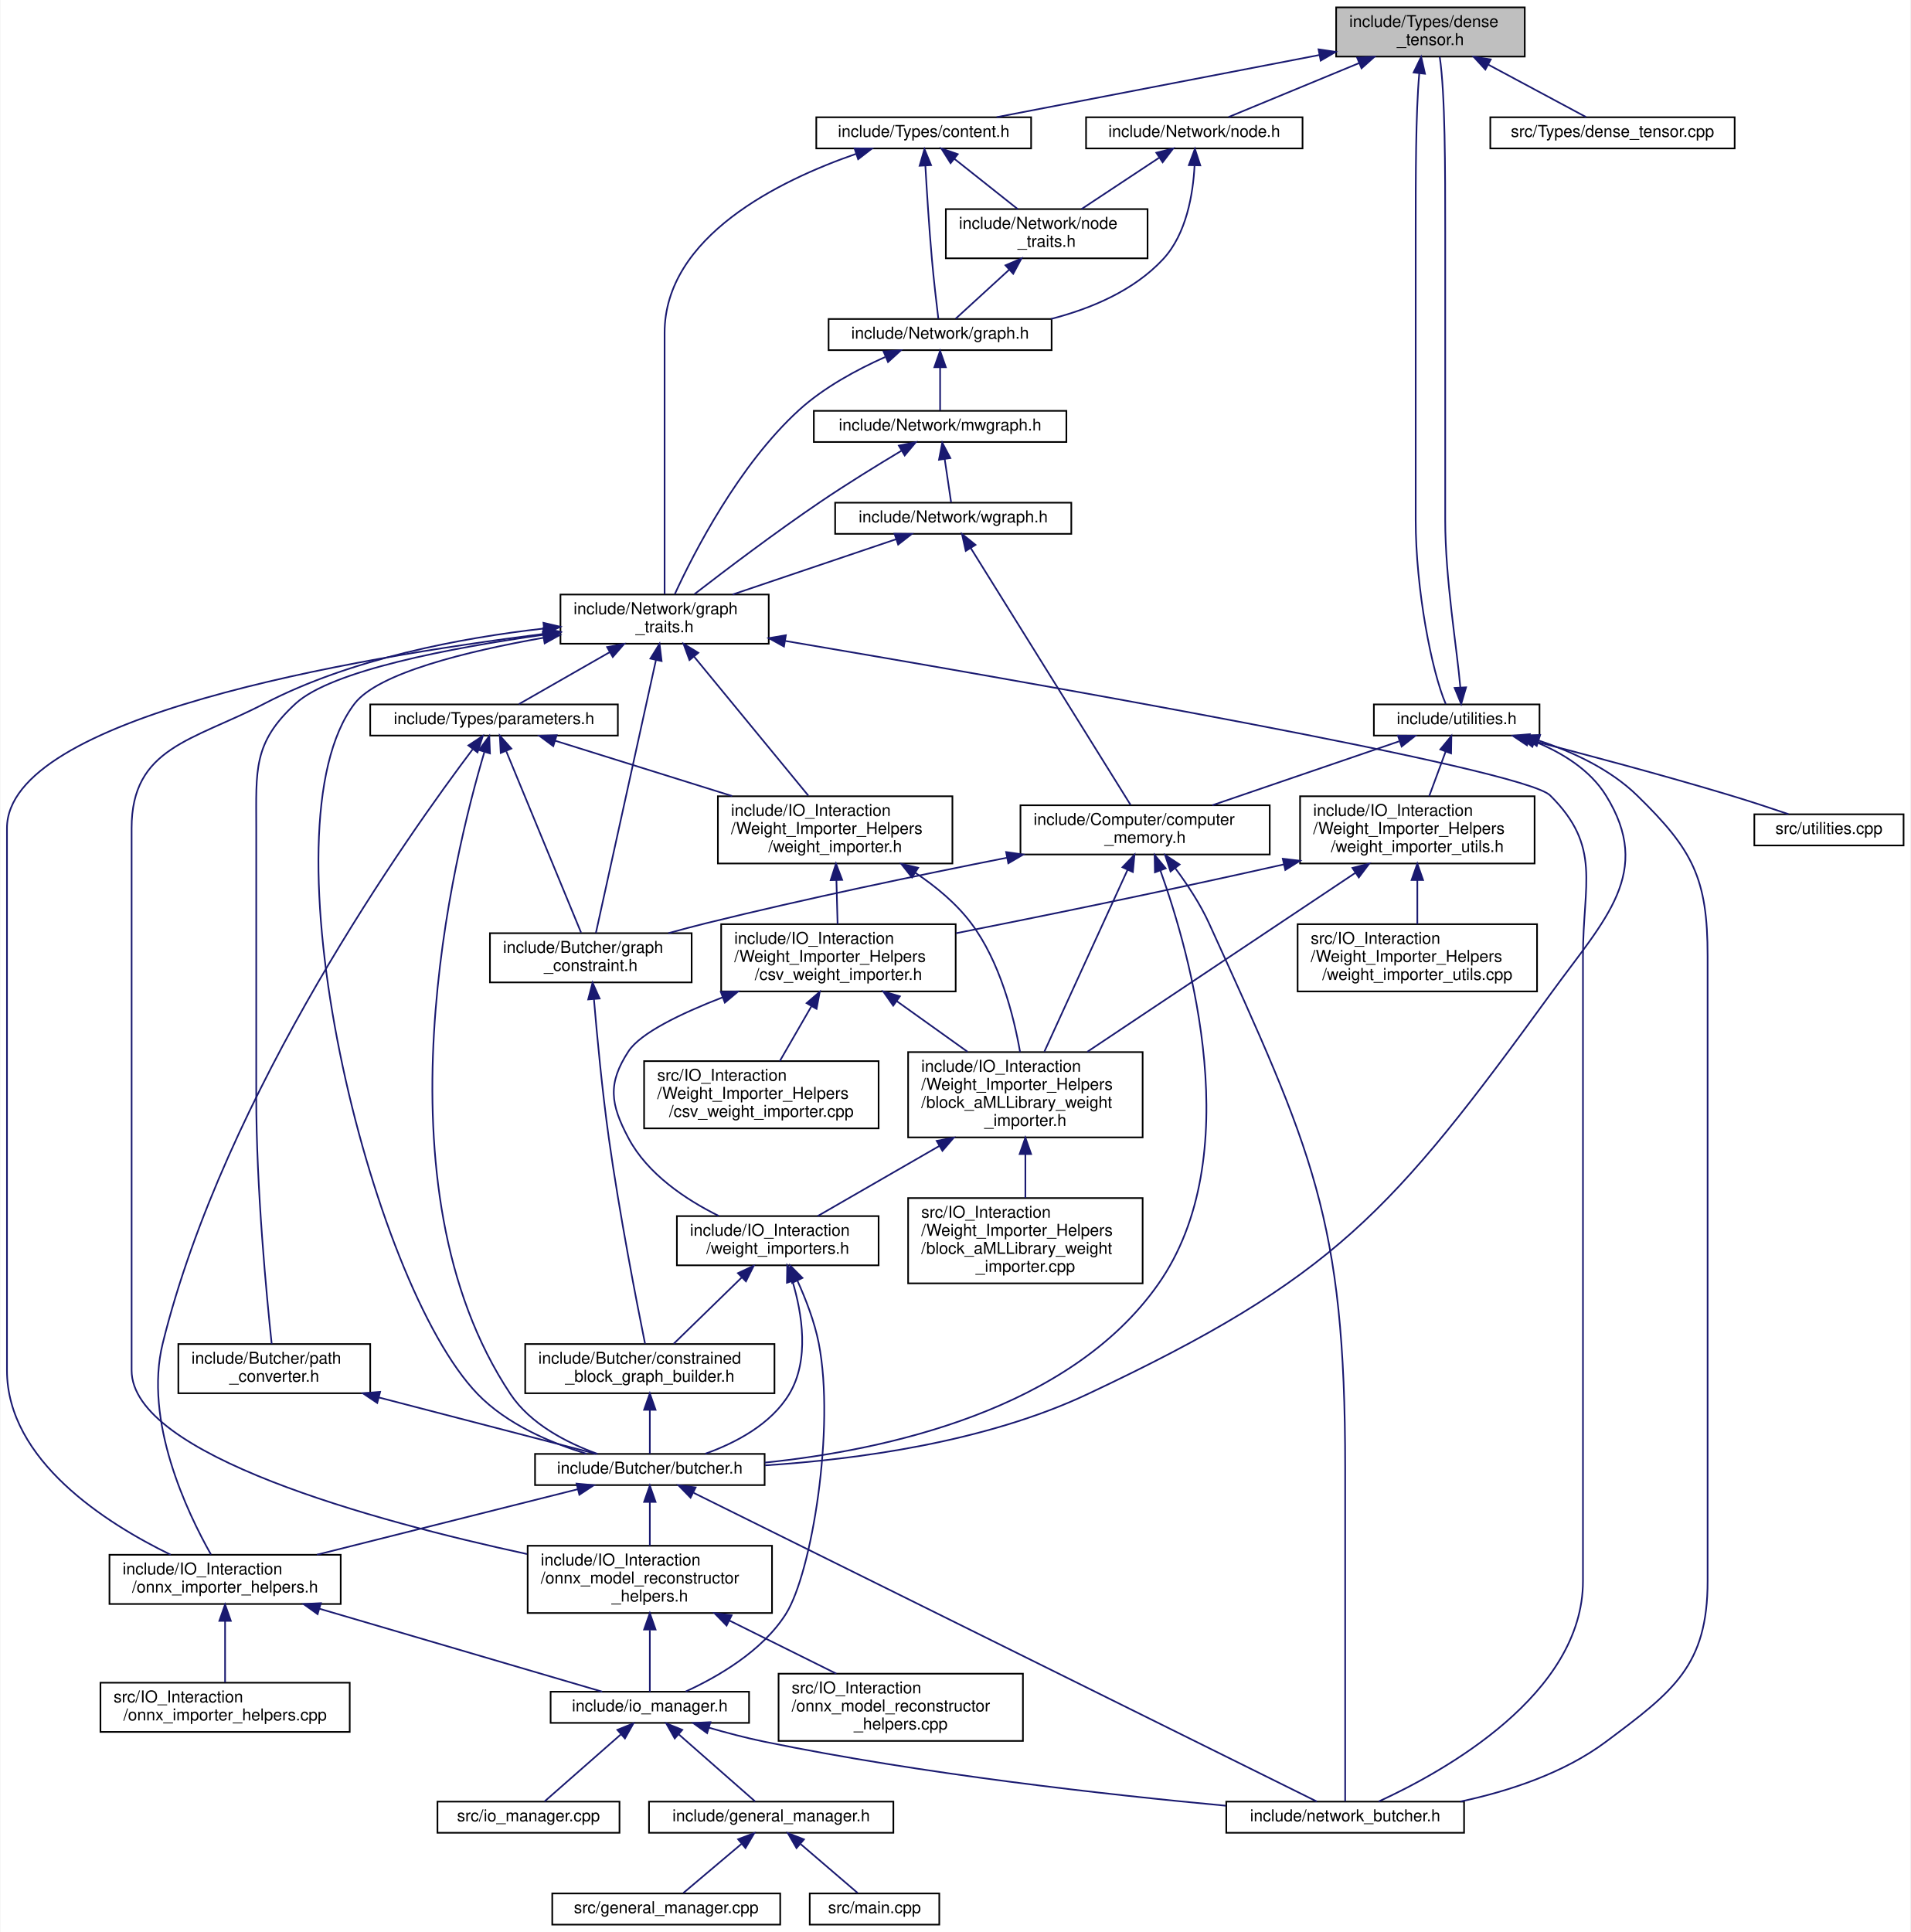
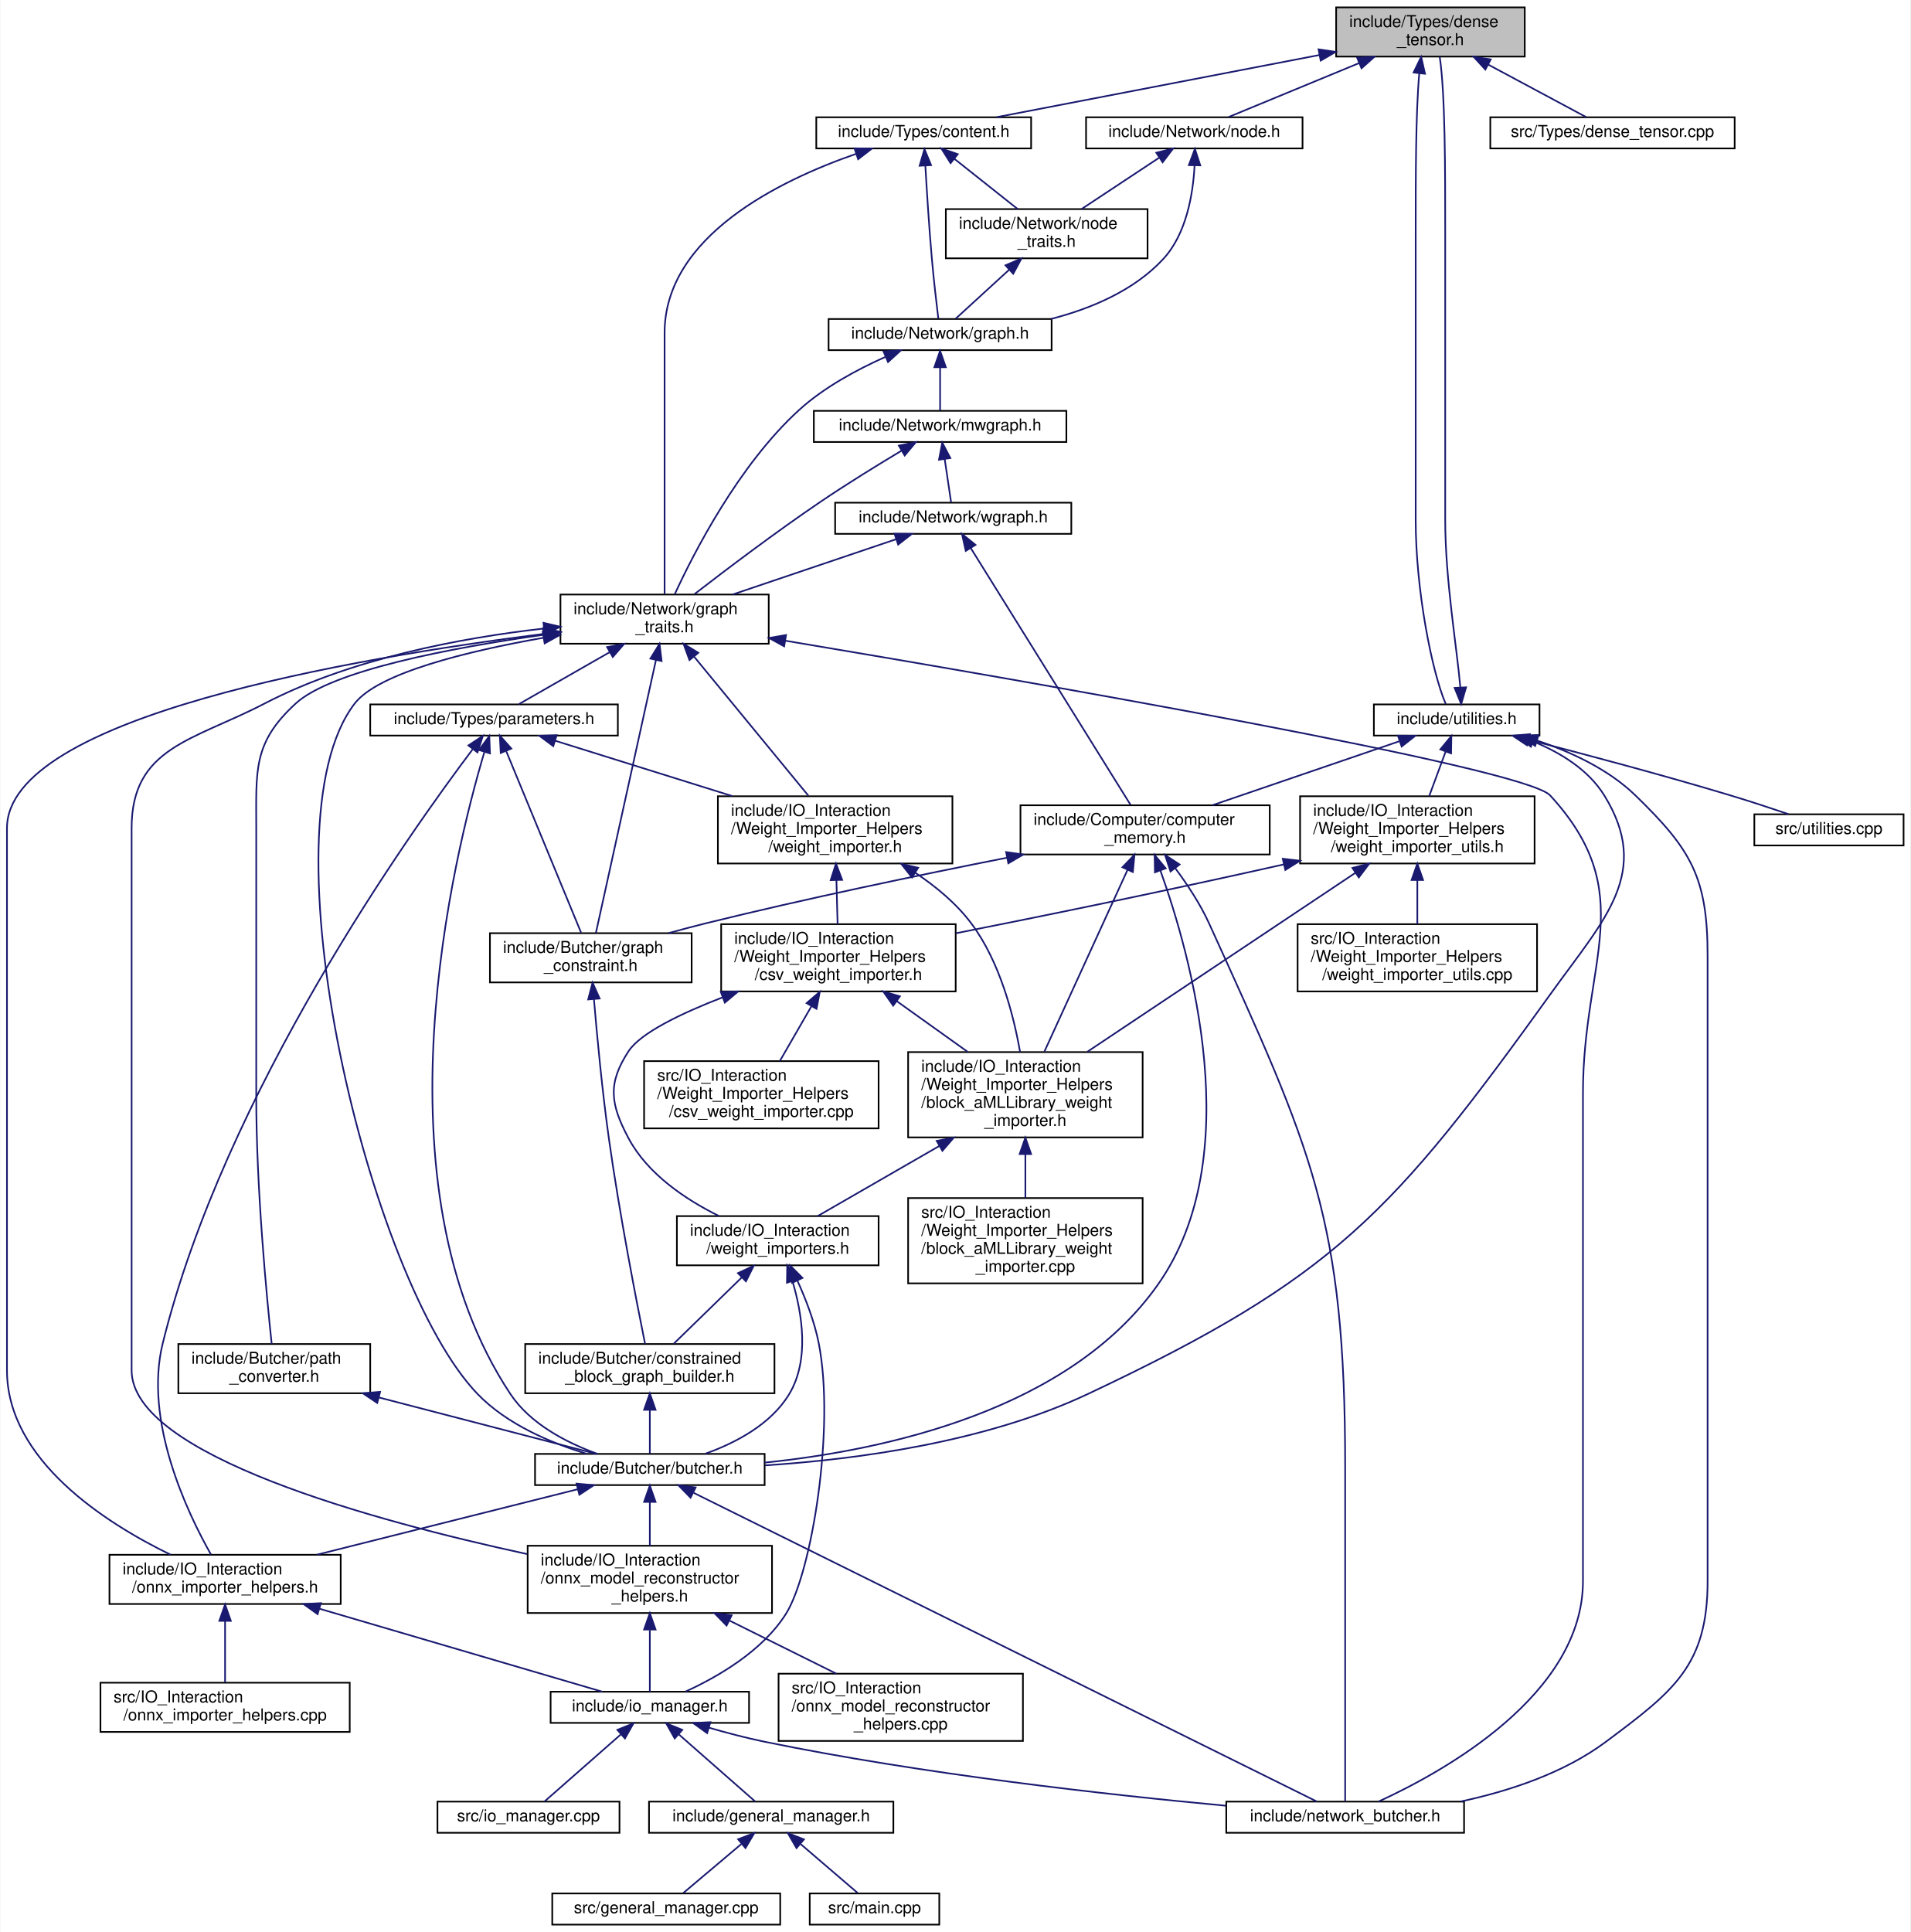
<svg xmlns="http://www.w3.org/2000/svg" xmlns:xlink="http://www.w3.org/1999/xlink" width="1165pt" height="1178pt" viewBox="0.00 0.00 1164.50 1178.00">
  <g id="graph0" class="graph" transform="scale(1 1) rotate(0) translate(4 1174)">
    <polygon fill="white" stroke="transparent" points="-4,4 -4,-1174 1160.5,-1174 1160.5,4 -4,4" />
    <g id="node1" class="node">
      <g id="a_node1">
        <a xlink:title=" ">
          <polygon fill="#bfbfbf" stroke="black" points="810.5,-1139.5 810.5,-1169.5 925.5,-1169.5 925.5,-1139.5 810.5,-1139.5" />
          <text text-anchor="start" x="818.5" y="-1157.5" font-family="Helvetica,sans-Serif" font-size="10.00">include/Types/dense</text>
          <text text-anchor="middle" x="868" y="-1146.5" font-family="Helvetica,sans-Serif" font-size="10.00">_tensor.h</text>
        </a>
      </g>
    </g>
    <g id="node2" class="node">
      <g id="a_node2">
        <a xlink:href="node_8h.html" target="_top" xlink:title=" ">
          <polygon fill="white" stroke="black" points="658,-1083.5 658,-1102.5 790,-1102.5 790,-1083.5 658,-1083.5" />
          <text text-anchor="middle" x="724" y="-1090.5" font-family="Helvetica,sans-Serif" font-size="10.00">include/Network/node.h</text>
        </a>
      </g>
    </g>
    <g id="edge1" class="edge">
      <path fill="none" stroke="midnightblue" d="M824.47,-1135.52C798.12,-1124.63 765.71,-1111.23 744.95,-1102.66" />
      <polygon fill="midnightblue" stroke="midnightblue" points="823.3,-1138.82 833.87,-1139.4 825.97,-1132.35 823.3,-1138.82" />
    </g>
    <g id="node30" class="node">
      <g id="a_node30">
        <a xlink:href="content_8h.html" target="_top" xlink:title=" ">
          <polygon fill="white" stroke="black" points="493.5,-1083.5 493.5,-1102.5 624.5,-1102.5 624.5,-1083.5 493.5,-1083.5" />
          <text text-anchor="middle" x="559" y="-1090.5" font-family="Helvetica,sans-Serif" font-size="10.00">include/Types/content.h</text>
        </a>
      </g>
    </g>
    <g id="edge52" class="edge">
      <path fill="none" stroke="midnightblue" d="M800.13,-1140.43C740.33,-1128.92 654.95,-1112.48 603.47,-1102.56" />
      <polygon fill="midnightblue" stroke="midnightblue" points="799.76,-1143.92 810.24,-1142.38 801.08,-1137.05 799.76,-1143.92" />
    </g>
    <g id="node31" class="node">
      <g id="a_node31">
        <a xlink:href="utilities_8h.html" target="_top" xlink:title=" ">
          <polygon fill="white" stroke="black" points="833.5,-725.5 833.5,-744.5 934.5,-744.5 934.5,-725.5 833.5,-725.5" />
          <text text-anchor="middle" x="884" y="-732.5" font-family="Helvetica,sans-Serif" font-size="10.00">include/utilities.h</text>
        </a>
      </g>
    </g>
    <g id="edge56" class="edge">
      <path fill="none" stroke="midnightblue" d="M861.18,-1129.19C859,-1104.76 859,-1066.02 859,-1032.5 859,-1032.5 859,-1032.5 859,-857 859,-814.62 868.77,-764.61 877.33,-744.75" />
      <polygon fill="midnightblue" stroke="midnightblue" points="857.73,-1129.81 862.34,-1139.34 864.68,-1129.01 857.73,-1129.81" />
    </g>
    <g id="node35" class="node">
      <g id="a_node35">
        <a xlink:href="dense__tensor_8cpp.html" target="_top" xlink:title=" ">
          <polygon fill="white" stroke="black" points="904.5,-1083.5 904.5,-1102.5 1053.5,-1102.5 1053.5,-1083.5 904.5,-1083.5" />
          <text text-anchor="middle" x="979" y="-1090.5" font-family="Helvetica,sans-Serif" font-size="10.00">src/Types/dense_tensor.cpp</text>
        </a>
      </g>
    </g>
    <g id="edge66" class="edge">
      <path fill="none" stroke="midnightblue" d="M903.16,-1134.65C923.17,-1123.93 947.27,-1111.01 962.85,-1102.66" />
      <polygon fill="midnightblue" stroke="midnightblue" points="901.47,-1131.59 894.31,-1139.4 904.77,-1137.76 901.47,-1131.59" />
    </g>
    <g id="node3" class="node">
      <g id="a_node3">
        <a xlink:href="graph_8h.html" target="_top" xlink:title=" ">
          <polygon fill="white" stroke="black" points="501,-960.5 501,-979.5 637,-979.5 637,-960.5 501,-960.5" />
          <text text-anchor="middle" x="569" y="-967.5" font-family="Helvetica,sans-Serif" font-size="10.00">include/Network/graph.h</text>
        </a>
      </g>
    </g>
    <g id="edge2" class="edge">
      <path fill="none" stroke="midnightblue" d="M724.15,-1072.85C723.25,-1055.86 719.28,-1031.39 705,-1016 687.24,-996.86 661.17,-985.85 636.59,-979.52" />
      <polygon fill="midnightblue" stroke="midnightblue" points="720.66,-1073.3 724.37,-1083.23 727.65,-1073.15 720.66,-1073.3" />
    </g>
    <g id="node29" class="node">
      <g id="a_node29">
        <a xlink:href="node__traits_8h.html" target="_top" xlink:title=" ">
          <polygon fill="white" stroke="black" points="572.5,-1016.5 572.5,-1046.5 695.5,-1046.5 695.5,-1016.5 572.5,-1016.5" />
          <text text-anchor="start" x="580.5" y="-1034.5" font-family="Helvetica,sans-Serif" font-size="10.00">include/Network/node</text>
          <text text-anchor="middle" x="634" y="-1023.5" font-family="Helvetica,sans-Serif" font-size="10.00">_traits.h</text>
        </a>
      </g>
    </g>
    <g id="edge50" class="edge">
      <path fill="none" stroke="midnightblue" d="M702.43,-1077.74C688.12,-1068.28 669.44,-1055.93 655.21,-1046.52" />
      <polygon fill="midnightblue" stroke="midnightblue" points="700.83,-1080.88 711.11,-1083.48 704.69,-1075.04 700.83,-1080.88" />
    </g>
    <g id="node4" class="node">
      <g id="a_node4">
+         <a xlink:href="mwgraph_8h.html" target="_top" xlink:title=" ">
+           <polygon fill="white" stroke="black" points="492,-904.5 492,-923.5 646,-923.5 646,-904.5 492,-904.5" />
+           <text text-anchor="middle" x="569" y="-911.5" font-family="Helvetica,sans-Serif" font-size="10.00">include/Network/mwgraph.h</text>
+         </a>
+       </g>
+     </g>
+     <g id="edge3" class="edge">
+       <path fill="none" stroke="midnightblue" d="M569,-949.8C569,-940.91 569,-930.78 569,-923.75" />
+       <polygon fill="midnightblue" stroke="midnightblue" points="565.5,-950.08 569,-960.08 572.5,-950.08 565.5,-950.08" />
+     </g>
+     <g id="node5" class="node">
+       <g id="a_node5">
        <a xlink:href="graph__traits_8h.html" target="_top" xlink:title=" ">
          <polygon fill="white" stroke="black" points="337.5,-781.5 337.5,-811.5 464.5,-811.5 464.5,-781.5 337.5,-781.5" />
          <text text-anchor="start" x="345.5" y="-799.5" font-family="Helvetica,sans-Serif" font-size="10.00">include/Network/graph</text>
          <text text-anchor="middle" x="401" y="-788.5" font-family="Helvetica,sans-Serif" font-size="10.00">_traits.h</text>
        </a>
      </g>
    </g>
-     <g id="edge3" class="edge">
+     <g id="edge49" class="edge">
      <path fill="none" stroke="midnightblue" d="M535.49,-956.31C518.46,-948.72 498.2,-937.85 483,-924 446.24,-890.51 418.88,-837.05 407.21,-811.71" />
      <polygon fill="midnightblue" stroke="midnightblue" points="534.51,-959.7 545.08,-960.39 537.25,-953.25 534.51,-959.7" />
    </g>
-     <g id="node26" class="node">
-       <g id="a_node26">
-         <a xlink:href="mwgraph_8h.html" target="_top" xlink:title=" ">
-           <polygon fill="white" stroke="black" points="492,-904.5 492,-923.5 646,-923.5 646,-904.5 492,-904.5" />
-           <text text-anchor="middle" x="569" y="-911.5" font-family="Helvetica,sans-Serif" font-size="10.00">include/Network/mwgraph.h</text>
-         </a>
-       </g>
-     </g>
-     <g id="edge41" class="edge">
-       <path fill="none" stroke="midnightblue" d="M569,-949.8C569,-940.91 569,-930.78 569,-923.75" />
-       <polygon fill="midnightblue" stroke="midnightblue" points="565.5,-950.08 569,-960.08 572.5,-950.08 565.5,-950.08" />
-     </g>
-     <g id="node5" class="node">
-       <g id="a_node5">
+     <g id="edge4" class="edge">
+       <path fill="none" stroke="midnightblue" d="M545.41,-899.16C530.96,-890.51 512.18,-878.96 496,-868 468.62,-849.45 438.11,-826.35 419.23,-811.76" />
+       <polygon fill="midnightblue" stroke="midnightblue" points="543.84,-902.3 554.22,-904.4 547.41,-896.28 543.84,-902.3" />
+     </g>
+     <g id="node27" class="node">
+       <g id="a_node27">
+         <a xlink:href="wgraph_8h.html" target="_top" xlink:title=" ">
+           <polygon fill="white" stroke="black" points="505,-848.5 505,-867.5 649,-867.5 649,-848.5 505,-848.5" />
+           <text text-anchor="middle" x="577" y="-855.5" font-family="Helvetica,sans-Serif" font-size="10.00">include/Network/wgraph.h</text>
+         </a>
+       </g>
+     </g>
+     <g id="edge42" class="edge">
+       <path fill="none" stroke="midnightblue" d="M571.8,-894.1C573.13,-885.14 574.65,-874.86 575.7,-867.75" />
+       <polygon fill="midnightblue" stroke="midnightblue" points="568.32,-893.68 570.32,-904.08 575.25,-894.7 568.32,-893.68" />
+     </g>
+     <g id="node6" class="node">
+       <g id="a_node6">
        <a xlink:href="butcher_8h.html" target="_top" xlink:title=" ">
          <polygon fill="white" stroke="black" points="322,-268.5 322,-287.5 462,-287.5 462,-268.5 322,-268.5" />
          <text text-anchor="middle" x="392" y="-275.5" font-family="Helvetica,sans-Serif" font-size="10.00">include/Butcher/butcher.h</text>
        </a>
      </g>
    </g>
-     <g id="edge4" class="edge">
+     <g id="edge5" class="edge">
      <path fill="none" stroke="midnightblue" d="M327,-785.11C280.35,-776.88 226.31,-763.63 212,-745 154.12,-669.63 220.98,-392.35 287,-324 304.84,-305.53 331.5,-294.23 353.49,-287.57" />
      <polygon fill="midnightblue" stroke="midnightblue" points="326.69,-788.61 337.13,-786.84 327.87,-781.71 326.69,-788.61" />
    </g>
-     <g id="node6" class="node">
-       <g id="a_node6">
+     <g id="node7" class="node">
+       <g id="a_node7">
        <a xlink:href="onnx__importer__helpers_8h.html" target="_top" xlink:title=" ">
          <polygon fill="white" stroke="black" points="62.5,-196 62.5,-226 203.5,-226 203.5,-196 62.5,-196" />
          <text text-anchor="start" x="70.5" y="-214" font-family="Helvetica,sans-Serif" font-size="10.00">include/IO_Interaction</text>
          <text text-anchor="middle" x="133" y="-203" font-family="Helvetica,sans-Serif" font-size="10.00">/onnx_importer_helpers.h</text>
        </a>
      </g>
    </g>
-     <g id="edge22" class="edge">
+     <g id="edge23" class="edge">
      <path fill="none" stroke="midnightblue" d="M327.24,-787.5C211.43,-772.86 0,-736.85 0,-669 0,-669 0,-669 0,-338.5 0,-283.53 60.39,-245.2 99.78,-226.05" />
      <polygon fill="midnightblue" stroke="midnightblue" points="327.11,-791.01 337.46,-788.77 327.97,-784.06 327.11,-791.01" />
    </g>
-     <g id="node11" class="node">
-       <g id="a_node11">
+     <g id="node12" class="node">
+       <g id="a_node12">
        <a xlink:href="network__butcher_8h.html" target="_top" xlink:title=" ">
          <polygon fill="white" stroke="black" points="743.5,-56.5 743.5,-75.5 888.5,-75.5 888.5,-56.5 743.5,-56.5" />
          <text text-anchor="middle" x="816" y="-63.5" font-family="Helvetica,sans-Serif" font-size="10.00">include/network_butcher.h</text>
        </a>
      </g>
    </g>
-     <g id="edge35" class="edge">
-       <path fill="none" stroke="midnightblue" d="M474.59,-783.2C618.45,-758.85 924.44,-705.45 941,-689 972.54,-657.67 961,-635.45 961,-591 961,-591 961,-591 961,-210 961,-140.88 876.44,-93.93 836.47,-75.6" />
-       <polygon fill="midnightblue" stroke="midnightblue" points="473.8,-779.78 464.52,-784.9 474.96,-786.69 473.8,-779.78" />
-     </g>
-     <g id="node14" class="node">
-       <g id="a_node14">
+     <g id="edge36" class="edge">
+       <path fill="none" stroke="midnightblue" d="M474.72,-783.32C618.81,-759.2 925.21,-706.19 941,-689 995.9,-629.23 961,-588.65 961,-507.5 961,-507.5 961,-507.5 961,-210 961,-140.88 876.44,-93.93 836.47,-75.6" />
+       <polygon fill="midnightblue" stroke="midnightblue" points="473.92,-779.91 464.63,-785.01 475.07,-786.81 473.92,-779.91" />
+     </g>
+     <g id="node15" class="node">
+       <g id="a_node15">
        <a xlink:href="onnx__model__reconstructor__helpers_8h.html" target="_top" xlink:title=" ">
          <polygon fill="white" stroke="black" points="317.5,-190.5 317.5,-231.5 466.5,-231.5 466.5,-190.5 317.5,-190.5" />
          <text text-anchor="start" x="325.5" y="-219.5" font-family="Helvetica,sans-Serif" font-size="10.00">include/IO_Interaction</text>
          <text text-anchor="start" x="325.5" y="-208.5" font-family="Helvetica,sans-Serif" font-size="10.00">/onnx_model_reconstructor</text>
          <text text-anchor="middle" x="392" y="-197.5" font-family="Helvetica,sans-Serif" font-size="10.00">_helpers.h</text>
        </a>
      </g>
    </g>
-     <g id="edge23" class="edge">
+     <g id="edge24" class="edge">
      <path fill="none" stroke="midnightblue" d="M327.29,-790.76C276.97,-785.07 210.07,-772.55 157,-745 113.19,-722.26 76,-718.37 76,-669 76,-669 76,-669 76,-338.5 76,-286.79 223.67,-246.67 317.11,-226.45" />
      <polygon fill="midnightblue" stroke="midnightblue" points="327.13,-794.26 337.44,-791.84 327.87,-787.3 327.13,-794.26" />
    </g>
-     <g id="node16" class="node">
-       <g id="a_node16">
+     <g id="node17" class="node">
+       <g id="a_node17">
        <a xlink:href="graph__constraint_8h.html" target="_top" xlink:title=" ">
          <polygon fill="white" stroke="black" points="294.5,-575 294.5,-605 417.5,-605 417.5,-575 294.5,-575" />
          <text text-anchor="start" x="302.5" y="-593" font-family="Helvetica,sans-Serif" font-size="10.00">include/Butcher/graph</text>
          <text text-anchor="middle" x="356" y="-582" font-family="Helvetica,sans-Serif" font-size="10.00">_constraint.h</text>
        </a>
      </g>
    </g>
-     <g id="edge17" class="edge">
+     <g id="edge18" class="edge">
      <path fill="none" stroke="midnightblue" d="M395.74,-771.58C386.28,-728.62 366.72,-639.7 359.11,-605.15" />
      <polygon fill="midnightblue" stroke="midnightblue" points="392.34,-772.43 397.91,-781.44 399.18,-770.93 392.34,-772.43" />
    </g>
-     <g id="node18" class="node">
-       <g id="a_node18">
+     <g id="node19" class="node">
+       <g id="a_node19">
        <a xlink:href="path__converter_8h.html" target="_top" xlink:title=" ">
          <polygon fill="white" stroke="black" points="104.5,-324.5 104.5,-354.5 221.5,-354.5 221.5,-324.5 104.5,-324.5" />
          <text text-anchor="start" x="112.5" y="-342.5" font-family="Helvetica,sans-Serif" font-size="10.00">include/Butcher/path</text>
          <text text-anchor="middle" x="163" y="-331.5" font-family="Helvetica,sans-Serif" font-size="10.00">_converter.h</text>
        </a>
      </g>
    </g>
-     <g id="edge20" class="edge">
+     <g id="edge21" class="edge">
      <path fill="none" stroke="midnightblue" d="M327.24,-786.95C270.4,-778.94 197.94,-765.15 176,-745 149.91,-721.04 152,-704.42 152,-669 152,-669 152,-669 152,-505.5 152,-449.52 158.38,-383.08 161.42,-354.6" />
      <polygon fill="midnightblue" stroke="midnightblue" points="326.91,-790.44 337.29,-788.33 327.86,-783.5 326.91,-790.44" />
    </g>
-     <g id="node19" class="node">
-       <g id="a_node19">
+     <g id="node20" class="node">
+       <g id="a_node20">
        <a xlink:href="weight__importer_8h.html" target="_top" xlink:title=" ">
          <polygon fill="white" stroke="black" points="433.5,-647.5 433.5,-688.5 576.5,-688.5 576.5,-647.5 433.5,-647.5" />
          <text text-anchor="start" x="441.5" y="-676.5" font-family="Helvetica,sans-Serif" font-size="10.00">include/IO_Interaction</text>
          <text text-anchor="start" x="441.5" y="-665.5" font-family="Helvetica,sans-Serif" font-size="10.00">/Weight_Importer_Helpers</text>
          <text text-anchor="middle" x="505" y="-654.5" font-family="Helvetica,sans-Serif" font-size="10.00">/weight_importer.h</text>
        </a>
      </g>
    </g>
-     <g id="edge24" class="edge">
+     <g id="edge25" class="edge">
      <path fill="none" stroke="midnightblue" d="M418.94,-773.68C438.55,-749.83 469.69,-711.95 488.64,-688.89" />
      <polygon fill="midnightblue" stroke="midnightblue" points="416.17,-771.53 412.53,-781.48 421.58,-775.98 416.17,-771.53" />
    </g>
-     <g id="node25" class="node">
-       <g id="a_node25">
+     <g id="node26" class="node">
+       <g id="a_node26">
        <a xlink:href="parameters_8h.html" target="_top" xlink:title=" ">
          <polygon fill="white" stroke="black" points="221.5,-725.5 221.5,-744.5 372.5,-744.5 372.5,-725.5 221.5,-725.5" />
          <text text-anchor="middle" x="297" y="-732.5" font-family="Helvetica,sans-Serif" font-size="10.00">include/Types/parameters.h</text>
        </a>
      </g>
    </g>
-     <g id="edge36" class="edge">
+     <g id="edge37" class="edge">
      <path fill="none" stroke="midnightblue" d="M367.55,-776.36C348.9,-765.69 326.6,-752.93 312.13,-744.66" />
      <polygon fill="midnightblue" stroke="midnightblue" points="365.94,-779.47 376.35,-781.4 369.41,-773.4 365.94,-779.47" />
    </g>
-     <g id="edge5" class="edge">
+     <g id="edge6" class="edge">
      <path fill="none" stroke="midnightblue" d="M348.08,-265.98C304.24,-254.97 236.7,-238.02 189.02,-226.06" />
      <polygon fill="midnightblue" stroke="midnightblue" points="347.32,-269.4 357.87,-268.44 349.03,-262.61 347.32,-269.4" />
    </g>
-     <g id="edge16" class="edge">
+     <g id="edge17" class="edge">
      <path fill="none" stroke="midnightblue" d="M418.77,-263.74C498.5,-224.25 732.93,-108.15 798.68,-75.58" />
      <polygon fill="midnightblue" stroke="midnightblue" points="416.82,-260.8 409.41,-268.38 419.93,-267.07 416.82,-260.8" />
    </g>
-     <g id="edge13" class="edge">
+     <g id="edge14" class="edge">
      <path fill="none" stroke="midnightblue" d="M392,-258.04C392,-249.71 392,-239.94 392,-231.54" />
      <polygon fill="midnightblue" stroke="midnightblue" points="388.5,-258.23 392,-268.23 395.5,-258.23 388.5,-258.23" />
    </g>
-     <g id="node7" class="node">
-       <g id="a_node7">
+     <g id="node8" class="node">
+       <g id="a_node8">
        <a xlink:href="io__manager_8h.html" target="_top" xlink:title=" ">
          <polygon fill="white" stroke="black" points="331.5,-123.5 331.5,-142.5 452.5,-142.5 452.5,-123.5 331.5,-123.5" />
          <text text-anchor="middle" x="392" y="-130.5" font-family="Helvetica,sans-Serif" font-size="10.00">include/io_manager.h</text>
        </a>
      </g>
    </g>
-     <g id="edge6" class="edge">
+     <g id="edge7" class="edge">
      <path fill="none" stroke="midnightblue" d="M190.49,-193.13C243.93,-177.45 321.36,-154.73 362.96,-142.52" />
      <polygon fill="midnightblue" stroke="midnightblue" points="189.42,-189.8 180.81,-195.97 191.39,-196.51 189.42,-189.8" />
    </g>
-     <g id="node13" class="node">
-       <g id="a_node13">
+     <g id="node14" class="node">
+       <g id="a_node14">
        <a xlink:href="onnx__importer__helpers_8cpp.html" target="_top" xlink:title=" ">
          <polygon fill="white" stroke="black" points="57,-118 57,-148 209,-148 209,-118 57,-118" />
          <text text-anchor="start" x="65" y="-136" font-family="Helvetica,sans-Serif" font-size="10.00">src/IO_Interaction</text>
          <text text-anchor="middle" x="133" y="-125" font-family="Helvetica,sans-Serif" font-size="10.00">/onnx_importer_helpers.cpp</text>
        </a>
      </g>
    </g>
-     <g id="edge12" class="edge">
+     <g id="edge13" class="edge">
      <path fill="none" stroke="midnightblue" d="M133,-185.59C133,-173.26 133,-158.72 133,-148.23" />
      <polygon fill="midnightblue" stroke="midnightblue" points="129.5,-185.7 133,-195.7 136.5,-185.71 129.5,-185.7" />
    </g>
-     <g id="node8" class="node">
-       <g id="a_node8">
+     <g id="node9" class="node">
+       <g id="a_node9">
        <a xlink:href="general__manager_8h.html" target="_top" xlink:title=" ">
          <polygon fill="white" stroke="black" points="391.5,-56.5 391.5,-75.5 540.5,-75.5 540.5,-56.5 391.5,-56.5" />
          <text text-anchor="middle" x="466" y="-63.5" font-family="Helvetica,sans-Serif" font-size="10.00">include/general_manager.h</text>
        </a>
      </g>
    </g>
-     <g id="edge7" class="edge">
+     <g id="edge8" class="edge">
      <path fill="none" stroke="midnightblue" d="M409.81,-116.36C424.36,-103.58 444.38,-85.99 456.18,-75.63" />
      <polygon fill="midnightblue" stroke="midnightblue" points="407.18,-114 401.98,-123.23 411.8,-119.26 407.18,-114" />
    </g>
-     <g id="edge10" class="edge">
+     <g id="edge11" class="edge">
      <path fill="none" stroke="midnightblue" d="M427.95,-120.6C438.81,-117.46 450.81,-114.3 462,-112 558.34,-92.23 671.33,-79.68 743.27,-72.99" />
      <polygon fill="midnightblue" stroke="midnightblue" points="426.95,-117.24 418.36,-123.44 428.94,-123.95 426.95,-117.24" />
    </g>
-     <g id="node12" class="node">
-       <g id="a_node12">
+     <g id="node13" class="node">
+       <g id="a_node13">
        <a xlink:href="io__manager_8cpp.html" target="_top" xlink:title=" ">
          <polygon fill="white" stroke="black" points="262.5,-56.5 262.5,-75.5 373.5,-75.5 373.5,-56.5 262.5,-56.5" />
          <text text-anchor="middle" x="318" y="-63.5" font-family="Helvetica,sans-Serif" font-size="10.00">src/io_manager.cpp</text>
        </a>
      </g>
    </g>
-     <g id="edge11" class="edge">
+     <g id="edge12" class="edge">
      <path fill="none" stroke="midnightblue" d="M374.19,-116.36C359.64,-103.58 339.62,-85.99 327.82,-75.63" />
      <polygon fill="midnightblue" stroke="midnightblue" points="372.2,-119.26 382.02,-123.23 376.82,-114 372.2,-119.26" />
    </g>
-     <g id="node9" class="node">
-       <g id="a_node9">
+     <g id="node10" class="node">
+       <g id="a_node10">
        <a xlink:href="general__manager_8cpp.html" target="_top" xlink:title=" ">
          <polygon fill="white" stroke="black" points="332.5,-0.5 332.5,-19.5 471.5,-19.5 471.5,-0.5 332.5,-0.5" />
          <text text-anchor="middle" x="402" y="-7.5" font-family="Helvetica,sans-Serif" font-size="10.00">src/general_manager.cpp</text>
        </a>
      </g>
    </g>
-     <g id="edge8" class="edge">
+     <g id="edge9" class="edge">
      <path fill="none" stroke="midnightblue" d="M448.01,-49.82C436.54,-40.15 422.09,-27.95 412.47,-19.83" />
      <polygon fill="midnightblue" stroke="midnightblue" points="445.82,-52.55 455.72,-56.32 450.33,-47.2 445.82,-52.55" />
    </g>
-     <g id="node10" class="node">
-       <g id="a_node10">
+     <g id="node11" class="node">
+       <g id="a_node11">
        <a xlink:href="main_8cpp.html" target="_top" xlink:title=" ">
          <polygon fill="white" stroke="black" points="489.5,-0.5 489.5,-19.5 568.5,-19.5 568.5,-0.5 489.5,-0.5" />
          <text text-anchor="middle" x="529" y="-7.5" font-family="Helvetica,sans-Serif" font-size="10.00">src/main.cpp</text>
        </a>
      </g>
    </g>
-     <g id="edge9" class="edge">
+     <g id="edge10" class="edge">
      <path fill="none" stroke="midnightblue" d="M484.04,-49.54C495.27,-39.91 509.32,-27.87 518.69,-19.83" />
      <polygon fill="midnightblue" stroke="midnightblue" points="481.44,-47.16 476.12,-56.32 485.99,-52.47 481.44,-47.16" />
    </g>
-     <g id="edge14" class="edge">
+     <g id="edge15" class="edge">
      <path fill="none" stroke="midnightblue" d="M392,-180.05C392,-166.56 392,-151.65 392,-142.55" />
      <polygon fill="midnightblue" stroke="midnightblue" points="388.5,-180.43 392,-190.43 395.5,-180.43 388.5,-180.43" />
    </g>
-     <g id="node15" class="node">
-       <g id="a_node15">
+     <g id="node16" class="node">
+       <g id="a_node16">
        <a xlink:href="onnx__model__reconstructor__helpers_8cpp.html" target="_top" xlink:title=" ">
          <polygon fill="white" stroke="black" points="470.5,-112.5 470.5,-153.5 619.5,-153.5 619.5,-112.5 470.5,-112.5" />
          <text text-anchor="start" x="478.5" y="-141.5" font-family="Helvetica,sans-Serif" font-size="10.00">src/IO_Interaction</text>
          <text text-anchor="start" x="478.5" y="-130.5" font-family="Helvetica,sans-Serif" font-size="10.00">/onnx_model_reconstructor</text>
          <text text-anchor="middle" x="545" y="-119.5" font-family="Helvetica,sans-Serif" font-size="10.00">_helpers.cpp</text>
        </a>
      </g>
    </g>
-     <g id="edge15" class="edge">
+     <g id="edge16" class="edge">
      <path fill="none" stroke="midnightblue" d="M440.5,-185.91C461.54,-175.46 485.85,-163.38 505.73,-153.51" />
      <polygon fill="midnightblue" stroke="midnightblue" points="438.8,-182.84 431.4,-190.43 441.91,-189.11 438.8,-182.84" />
    </g>
-     <g id="node17" class="node">
-       <g id="a_node17">
+     <g id="node18" class="node">
+       <g id="a_node18">
        <a xlink:href="constrained__block__graph__builder_8h.html" target="_top" xlink:title=" ">
          <polygon fill="white" stroke="black" points="316,-324.5 316,-354.5 468,-354.5 468,-324.5 316,-324.5" />
          <text text-anchor="start" x="324" y="-342.5" font-family="Helvetica,sans-Serif" font-size="10.00">include/Butcher/constrained</text>
          <text text-anchor="middle" x="392" y="-331.5" font-family="Helvetica,sans-Serif" font-size="10.00">_block_graph_builder.h</text>
        </a>
      </g>
    </g>
-     <g id="edge18" class="edge">
+     <g id="edge19" class="edge">
      <path fill="none" stroke="midnightblue" d="M357.92,-564.69C359.79,-542.55 362.94,-509.01 367,-480 373.44,-433.95 384,-379.86 389.08,-354.7" />
      <polygon fill="midnightblue" stroke="midnightblue" points="354.41,-564.6 357.08,-574.85 361.39,-565.17 354.41,-564.6" />
    </g>
-     <g id="edge19" class="edge">
+     <g id="edge20" class="edge">
      <path fill="none" stroke="midnightblue" d="M392,-314.29C392,-304.86 392,-294.65 392,-287.66" />
      <polygon fill="midnightblue" stroke="midnightblue" points="388.5,-314.4 392,-324.4 395.5,-314.4 388.5,-314.4" />
    </g>
-     <g id="edge21" class="edge">
+     <g id="edge22" class="edge">
      <path fill="none" stroke="midnightblue" d="M226.8,-321.92C269.84,-310.74 324.85,-296.45 359.26,-287.51" />
      <polygon fill="midnightblue" stroke="midnightblue" points="225.78,-318.57 216.98,-324.47 227.54,-325.35 225.78,-318.57" />
    </g>
-     <g id="node20" class="node">
-       <g id="a_node20">
+     <g id="node21" class="node">
+       <g id="a_node21">
        <a xlink:href="block__aMLLibrary__weight__importer_8h.html" target="_top" xlink:title=" ">
          <polygon fill="white" stroke="black" points="549.5,-480.5 549.5,-532.5 692.5,-532.5 692.5,-480.5 549.5,-480.5" />
          <text text-anchor="start" x="557.5" y="-520.5" font-family="Helvetica,sans-Serif" font-size="10.00">include/IO_Interaction</text>
          <text text-anchor="start" x="557.5" y="-509.5" font-family="Helvetica,sans-Serif" font-size="10.00">/Weight_Importer_Helpers</text>
          <text text-anchor="start" x="557.5" y="-498.5" font-family="Helvetica,sans-Serif" font-size="10.00">/block_aMLLibrary_weight</text>
          <text text-anchor="middle" x="621" y="-487.5" font-family="Helvetica,sans-Serif" font-size="10.00">_importer.h</text>
        </a>
      </g>
    </g>
-     <g id="edge25" class="edge">
+     <g id="edge26" class="edge">
      <path fill="none" stroke="midnightblue" d="M553.93,-641.81C566.46,-633.43 578.94,-623.09 588,-611 605.41,-587.75 613.82,-555.02 617.75,-532.63" />
      <polygon fill="midnightblue" stroke="midnightblue" points="551.85,-638.98 545.29,-647.3 555.61,-644.89 551.85,-638.98" />
    </g>
-     <g id="node23" class="node">
-       <g id="a_node23">
+     <g id="node24" class="node">
+       <g id="a_node24">
        <a xlink:href="csv__weight__importer_8h.html" target="_top" xlink:title=" ">
          <polygon fill="white" stroke="black" points="435.5,-569.5 435.5,-610.5 578.5,-610.5 578.5,-569.5 435.5,-569.5" />
          <text text-anchor="start" x="443.5" y="-598.5" font-family="Helvetica,sans-Serif" font-size="10.00">include/IO_Interaction</text>
          <text text-anchor="start" x="443.5" y="-587.5" font-family="Helvetica,sans-Serif" font-size="10.00">/Weight_Importer_Helpers</text>
          <text text-anchor="middle" x="507" y="-576.5" font-family="Helvetica,sans-Serif" font-size="10.00">/csv_weight_importer.h</text>
        </a>
      </g>
    </g>
-     <g id="edge31" class="edge">
+     <g id="edge32" class="edge">
      <path fill="none" stroke="midnightblue" d="M505.78,-637.3C506.02,-628.3 506.27,-618.65 506.49,-610.51" />
      <polygon fill="midnightblue" stroke="midnightblue" points="502.28,-637.34 505.52,-647.43 509.28,-637.52 502.28,-637.34" />
    </g>
-     <g id="node21" class="node">
-       <g id="a_node21">
+     <g id="node22" class="node">
+       <g id="a_node22">
        <a xlink:href="weight__importers_8h.html" target="_top" xlink:title=" ">
          <polygon fill="white" stroke="black" points="408.5,-402.5 408.5,-432.5 531.5,-432.5 531.5,-402.5 408.5,-402.5" />
          <text text-anchor="start" x="416.5" y="-420.5" font-family="Helvetica,sans-Serif" font-size="10.00">include/IO_Interaction</text>
          <text text-anchor="middle" x="470" y="-409.5" font-family="Helvetica,sans-Serif" font-size="10.00">/weight_importers.h</text>
        </a>
      </g>
    </g>
-     <g id="edge26" class="edge">
+     <g id="edge27" class="edge">
      <path fill="none" stroke="midnightblue" d="M568.58,-475.3C543.35,-460.76 514.32,-444.03 494.33,-432.52" />
      <polygon fill="midnightblue" stroke="midnightblue" points="566.91,-478.38 577.32,-480.34 570.41,-472.31 566.91,-478.38" />
    </g>
-     <g id="node22" class="node">
-       <g id="a_node22">
+     <g id="node23" class="node">
+       <g id="a_node23">
        <a xlink:href="block__aMLLibrary__weight__importer_8cpp.html" target="_top" xlink:title=" ">
          <polygon fill="white" stroke="black" points="549.5,-391.5 549.5,-443.5 692.5,-443.5 692.5,-391.5 549.5,-391.5" />
          <text text-anchor="start" x="557.5" y="-431.5" font-family="Helvetica,sans-Serif" font-size="10.00">src/IO_Interaction</text>
          <text text-anchor="start" x="557.5" y="-420.5" font-family="Helvetica,sans-Serif" font-size="10.00">/Weight_Importer_Helpers</text>
          <text text-anchor="start" x="557.5" y="-409.5" font-family="Helvetica,sans-Serif" font-size="10.00">/block_aMLLibrary_weight</text>
          <text text-anchor="middle" x="621" y="-398.5" font-family="Helvetica,sans-Serif" font-size="10.00">_importer.cpp</text>
        </a>
      </g>
    </g>
-     <g id="edge30" class="edge">
+     <g id="edge31" class="edge">
      <path fill="none" stroke="midnightblue" d="M621,-470.19C621,-461.28 621,-451.9 621,-443.61" />
      <polygon fill="midnightblue" stroke="midnightblue" points="617.5,-470.34 621,-480.34 624.5,-470.34 617.5,-470.34" />
    </g>
    <g id="edge28" class="edge">
      <path fill="none" stroke="midnightblue" d="M478.93,-392.99C484.87,-373.17 489.52,-344.8 477,-324 465.89,-305.55 444.39,-294.26 425.8,-287.61" />
      <polygon fill="midnightblue" stroke="midnightblue" points="475.61,-391.89 475.79,-402.49 482.25,-394.09 475.61,-391.89" />
    </g>
-     <g id="edge29" class="edge">
+     <g id="edge30" class="edge">
      <path fill="none" stroke="midnightblue" d="M481.95,-393.22C487.06,-381.98 492.43,-368.12 495,-355 505.14,-303.12 490.63,-214.77 475,-190 460.63,-167.21 433.23,-151.49 413.85,-142.63" />
      <polygon fill="midnightblue" stroke="midnightblue" points="478.75,-391.79 477.6,-402.33 485.07,-394.81 478.75,-391.79" />
    </g>
-     <g id="edge27" class="edge">
+     <g id="edge29" class="edge">
      <path fill="none" stroke="midnightblue" d="M447.97,-395.03C434.73,-382.13 418.24,-366.07 406.61,-354.73" />
      <polygon fill="midnightblue" stroke="midnightblue" points="445.72,-397.73 455.33,-402.2 450.61,-392.72 445.72,-397.73" />
    </g>
-     <g id="edge32" class="edge">
+     <g id="edge33" class="edge">
      <path fill="none" stroke="midnightblue" d="M542.57,-563.57C556.31,-553.74 572,-542.53 585.71,-532.73" />
      <polygon fill="midnightblue" stroke="midnightblue" points="540.41,-560.82 534.31,-569.48 544.48,-566.51 540.41,-560.82" />
    </g>
-     <g id="edge33" class="edge">
+     <g id="edge34" class="edge">
      <path fill="none" stroke="midnightblue" d="M436.4,-565.9C410.76,-555.98 386.27,-544.12 379,-533 366.11,-513.29 367.95,-500.8 379,-480 390.63,-458.11 413.91,-442.59 434.02,-432.62" />
      <polygon fill="midnightblue" stroke="midnightblue" points="435.27,-569.22 445.86,-569.47 437.74,-562.67 435.27,-569.22" />
    </g>
-     <g id="node24" class="node">
-       <g id="a_node24">
+     <g id="node25" class="node">
+       <g id="a_node25">
        <a xlink:href="csv__weight__importer_8cpp.html" target="_top" xlink:title=" ">
          <polygon fill="white" stroke="black" points="388.5,-486 388.5,-527 531.5,-527 531.5,-486 388.5,-486" />
          <text text-anchor="start" x="396.5" y="-515" font-family="Helvetica,sans-Serif" font-size="10.00">src/IO_Interaction</text>
          <text text-anchor="start" x="396.5" y="-504" font-family="Helvetica,sans-Serif" font-size="10.00">/Weight_Importer_Helpers</text>
          <text text-anchor="middle" x="460" y="-493" font-family="Helvetica,sans-Serif" font-size="10.00">/csv_weight_importer.cpp</text>
        </a>
      </g>
    </g>
-     <g id="edge34" class="edge">
+     <g id="edge35" class="edge">
      <path fill="none" stroke="midnightblue" d="M490.5,-560.39C484.14,-549.37 477.03,-537.03 471.27,-527.05" />
      <polygon fill="midnightblue" stroke="midnightblue" points="487.59,-562.36 495.62,-569.27 493.66,-558.86 487.59,-562.36" />
    </g>
-     <g id="edge37" class="edge">
+     <g id="edge38" class="edge">
      <path fill="none" stroke="midnightblue" d="M291.07,-715.32C272.63,-653.35 222.39,-451.27 307,-324 319.2,-305.65 341.42,-294.26 360.08,-287.53" />
      <polygon fill="midnightblue" stroke="midnightblue" points="287.83,-716.68 294.11,-725.21 294.52,-714.62 287.83,-716.68" />
    </g>
-     <g id="edge39" class="edge">
+     <g id="edge40" class="edge">
      <path fill="none" stroke="midnightblue" d="M283.9,-717.05C245.37,-665.97 132.75,-507.63 95,-355 83.28,-307.62 109.89,-251.8 124.39,-226.17" />
      <polygon fill="midnightblue" stroke="midnightblue" points="281.36,-719.48 290.2,-725.31 286.92,-715.24 281.36,-719.48" />
    </g>
-     <g id="edge38" class="edge">
+     <g id="edge39" class="edge">
      <path fill="none" stroke="midnightblue" d="M304.47,-715.89C316.34,-687.12 339.26,-631.58 350.07,-605.36" />
      <polygon fill="midnightblue" stroke="midnightblue" points="301.09,-714.9 300.51,-725.48 307.56,-717.57 301.09,-714.9" />
    </g>
-     <g id="edge40" class="edge">
+     <g id="edge41" class="edge">
      <path fill="none" stroke="midnightblue" d="M334.26,-722.36C364.22,-712.99 406.97,-699.63 442.2,-688.63" />
      <polygon fill="midnightblue" stroke="midnightblue" points="333.12,-719.05 324.62,-725.37 335.21,-725.73 333.12,-719.05" />
    </g>
-     <g id="edge42" class="edge">
-       <path fill="none" stroke="midnightblue" d="M545.41,-899.16C530.96,-890.51 512.18,-878.96 496,-868 468.62,-849.45 438.11,-826.35 419.23,-811.76" />
-       <polygon fill="midnightblue" stroke="midnightblue" points="543.84,-902.3 554.22,-904.4 547.41,-896.28 543.84,-902.3" />
-     </g>
-     <g id="node27" class="node">
-       <g id="a_node27">
-         <a xlink:href="wgraph_8h.html" target="_top" xlink:title=" ">
-           <polygon fill="white" stroke="black" points="505,-848.5 505,-867.5 649,-867.5 649,-848.5 505,-848.5" />
-           <text text-anchor="middle" x="577" y="-855.5" font-family="Helvetica,sans-Serif" font-size="10.00">include/Network/wgraph.h</text>
-         </a>
-       </g>
-     </g>
-     <g id="edge43" class="edge">
-       <path fill="none" stroke="midnightblue" d="M571.8,-894.1C573.13,-885.14 574.65,-874.86 575.7,-867.75" />
-       <polygon fill="midnightblue" stroke="midnightblue" points="568.32,-893.68 570.32,-904.08 575.25,-894.7 568.32,-893.68" />
-     </g>
-     <g id="edge49" class="edge">
+     <g id="edge48" class="edge">
      <path fill="none" stroke="midnightblue" d="M542.19,-845.23C513.53,-835.54 472.82,-821.78 442.48,-811.52" />
      <polygon fill="midnightblue" stroke="midnightblue" points="541.19,-848.59 551.78,-848.48 543.43,-841.96 541.19,-848.59" />
    </g>
    <g id="node28" class="node">
      <g id="a_node28">
        <a xlink:href="computer__memory_8h.html" target="_top" xlink:title=" ">
          <polygon fill="white" stroke="black" points="618,-653 618,-683 770,-683 770,-653 618,-653" />
          <text text-anchor="start" x="626" y="-671" font-family="Helvetica,sans-Serif" font-size="10.00">include/Computer/computer</text>
          <text text-anchor="middle" x="694" y="-660" font-family="Helvetica,sans-Serif" font-size="10.00">_memory.h</text>
        </a>
      </g>
    </g>
-     <g id="edge44" class="edge">
+     <g id="edge43" class="edge">
      <path fill="none" stroke="midnightblue" d="M587.7,-839.81C610.6,-803.01 664.02,-717.17 685.16,-683.2" />
      <polygon fill="midnightblue" stroke="midnightblue" points="584.64,-838.09 582.33,-848.43 590.59,-841.79 584.64,-838.09" />
    </g>
-     <g id="edge45" class="edge">
+     <g id="edge44" class="edge">
      <path fill="none" stroke="midnightblue" d="M703.35,-643.14C721.81,-591.72 756.63,-468.82 702,-391 648,-314.07 535.68,-289.75 462.11,-282.2" />
      <polygon fill="midnightblue" stroke="midnightblue" points="700,-642.12 699.8,-652.71 706.56,-644.55 700,-642.12" />
    </g>
-     <g id="edge48" class="edge">
+     <g id="edge47" class="edge">
      <path fill="none" stroke="midnightblue" d="M712.36,-644.66C719.67,-634.83 727.62,-622.85 733,-611 795.94,-472.54 816,-431.1 816,-279 816,-279 816,-279 816,-210 816,-159.11 816,-98.02 816,-75.71" />
      <polygon fill="midnightblue" stroke="midnightblue" points="709.51,-642.63 706.17,-652.69 715.05,-646.9 709.51,-642.63" />
    </g>
-     <g id="edge46" class="edge">
+     <g id="edge45" class="edge">
      <path fill="none" stroke="midnightblue" d="M609.71,-651.01C556.75,-640.56 487.13,-626.1 426,-611 418.64,-609.18 410.88,-607.12 403.32,-605.02" />
      <polygon fill="midnightblue" stroke="midnightblue" points="609.25,-654.49 619.73,-652.98 610.6,-647.62 609.25,-654.49" />
    </g>
-     <g id="edge47" class="edge">
+     <g id="edge46" class="edge">
      <path fill="none" stroke="midnightblue" d="M683.33,-643.69C669.79,-614.1 646.52,-563.26 632.57,-532.77" />
      <polygon fill="midnightblue" stroke="midnightblue" points="680.18,-645.21 687.52,-652.85 686.54,-642.3 680.18,-645.21" />
    </g>
    <g id="edge51" class="edge">
      <path fill="none" stroke="midnightblue" d="M611.17,-1009.6C599.93,-999.32 587.01,-987.48 578.46,-979.66" />
      <polygon fill="midnightblue" stroke="midnightblue" points="608.86,-1012.23 618.6,-1016.4 613.58,-1007.07 608.86,-1012.23" />
    </g>
    <g id="edge53" class="edge">
      <path fill="none" stroke="midnightblue" d="M560.02,-1072.81C560.9,-1057.43 562.29,-1035.31 564,-1016 565.12,-1003.32 566.83,-988.66 567.93,-979.62" />
      <polygon fill="midnightblue" stroke="midnightblue" points="556.51,-1072.92 559.46,-1083.1 563.5,-1073.31 556.51,-1072.92" />
    </g>
-     <g id="edge54" class="edge">
+     <g id="edge55" class="edge">
      <path fill="none" stroke="midnightblue" d="M517.8,-1080.2C470.99,-1063.97 401,-1029.87 401,-971 401,-971 401,-971 401,-913 401,-876.51 401,-833.52 401,-811.72" />
      <polygon fill="midnightblue" stroke="midnightblue" points="516.81,-1083.56 527.41,-1083.4 519.02,-1076.92 516.81,-1083.56" />
    </g>
-     <g id="edge55" class="edge">
+     <g id="edge54" class="edge">
      <path fill="none" stroke="midnightblue" d="M577.66,-1077.2C589.49,-1067.81 604.69,-1055.75 616.32,-1046.52" />
      <polygon fill="midnightblue" stroke="midnightblue" points="575.4,-1074.52 569.75,-1083.48 579.76,-1080 575.4,-1074.52" />
    </g>
    <g id="edge64" class="edge">
      <path fill="none" stroke="midnightblue" d="M886.23,-754.81C884.21,-778.52 877,-820.58 877,-857 877,-1032.5 877,-1032.5 877,-1032.5 877,-1071.15 877,-1116.75 873.66,-1139.34" />
      <polygon fill="midnightblue" stroke="midnightblue" points="889.73,-754.92 886.75,-744.75 882.74,-754.56 889.73,-754.92" />
    </g>
    <g id="edge57" class="edge">
-       <path fill="none" stroke="midnightblue" d="M931.68,-721.81C948.34,-715.02 965.28,-704.64 975,-689 1004.18,-642.01 974.53,-613.74 942,-569 844.16,-434.45 809.5,-394.9 659,-324 596.59,-294.6 518,-284.12 462.28,-280.53" />
-       <polygon fill="midnightblue" stroke="midnightblue" points="930.13,-718.65 921.97,-725.41 932.56,-725.22 930.13,-718.65" />
+       <path fill="none" stroke="midnightblue" d="M930.78,-721.85C947.38,-715.04 964.33,-704.65 974,-689 1003.02,-642.05 974.22,-613.82 942,-569 844.89,-433.92 809.5,-394.9 659,-324 596.59,-294.6 518,-284.12 462.28,-280.53" />
+       <polygon fill="midnightblue" stroke="midnightblue" points="929.25,-718.68 921.1,-725.46 931.69,-725.24 929.25,-718.68" />
    </g>
    <g id="edge63" class="edge">
-       <path fill="none" stroke="midnightblue" d="M933.91,-722.5C954.59,-715.64 977.55,-705.04 994,-689 1028.05,-655.79 1037,-638.56 1037,-591 1037,-591 1037,-591 1037,-210 1037,-158.46 1016.3,-142.83 975,-112 949.37,-92.86 915.9,-81.86 886.29,-75.54" />
-       <polygon fill="midnightblue" stroke="midnightblue" points="932.8,-719.18 924.29,-725.48 934.87,-725.87 932.8,-719.18" />
+       <path fill="none" stroke="midnightblue" d="M932.92,-722.5C953.53,-715.62 976.51,-705 993,-689 1027.27,-655.76 1037,-638.74 1037,-591 1037,-591 1037,-591 1037,-210 1037,-158.46 1016.3,-142.83 975,-112 949.37,-92.86 915.9,-81.86 886.29,-75.54" />
+       <polygon fill="midnightblue" stroke="midnightblue" points="931.84,-719.17 923.34,-725.49 933.93,-725.85 931.84,-719.17" />
    </g>
    <g id="edge58" class="edge">
      <path fill="none" stroke="midnightblue" d="M848.89,-721.99C816.68,-710.97 768.96,-694.64 735.01,-683.03" />
      <polygon fill="midnightblue" stroke="midnightblue" points="848.17,-725.44 858.77,-725.37 850.44,-718.82 848.17,-725.44" />
    </g>
    <g id="node32" class="node">
      <g id="a_node32">
        <a xlink:href="weight__importer__utils_8h.html" target="_top" xlink:title=" ">
          <polygon fill="white" stroke="black" points="788.5,-647.5 788.5,-688.5 931.5,-688.5 931.5,-647.5 788.5,-647.5" />
          <text text-anchor="start" x="796.5" y="-676.5" font-family="Helvetica,sans-Serif" font-size="10.00">include/IO_Interaction</text>
          <text text-anchor="start" x="796.5" y="-665.5" font-family="Helvetica,sans-Serif" font-size="10.00">/Weight_Importer_Helpers</text>
          <text text-anchor="middle" x="860" y="-654.5" font-family="Helvetica,sans-Serif" font-size="10.00">/weight_importer_utils.h</text>
        </a>
      </g>
    </g>
    <g id="edge59" class="edge">
      <path fill="none" stroke="midnightblue" d="M877.21,-715.6C874.09,-707.15 870.39,-697.13 867.22,-688.54" />
      <polygon fill="midnightblue" stroke="midnightblue" points="874.02,-717.07 880.76,-725.23 880.58,-714.64 874.02,-717.07" />
    </g>
    <g id="node34" class="node">
      <g id="a_node34">
        <a xlink:href="utilities_8cpp.html" target="_top" xlink:title=" ">
          <polygon fill="white" stroke="black" points="1065.5,-658.5 1065.5,-677.5 1156.5,-677.5 1156.5,-658.5 1065.5,-658.5" />
          <text text-anchor="middle" x="1111" y="-665.5" font-family="Helvetica,sans-Serif" font-size="10.00">src/utilities.cpp</text>
        </a>
      </g>
    </g>
    <g id="edge65" class="edge">
      <path fill="none" stroke="midnightblue" d="M928.09,-722.87C961.87,-714.16 1009.57,-701.48 1051,-689 1062.67,-685.49 1075.5,-681.26 1086.29,-677.6" />
      <polygon fill="midnightblue" stroke="midnightblue" points="926.88,-719.57 918.07,-725.44 928.63,-726.35 926.88,-719.57" />
    </g>
    <g id="edge60" class="edge">
      <path fill="none" stroke="midnightblue" d="M822.16,-641.75C777.45,-611.91 703.52,-562.57 658.82,-532.74" />
      <polygon fill="midnightblue" stroke="midnightblue" points="820.43,-644.8 830.69,-647.44 824.32,-638.98 820.43,-644.8" />
    </g>
    <g id="edge61" class="edge">
      <path fill="none" stroke="midnightblue" d="M778.53,-646.93C704.66,-630.33 631.33,-615.4 578.75,-604.98" />
      <polygon fill="midnightblue" stroke="midnightblue" points="777.96,-650.39 788.48,-649.18 779.5,-643.56 777.96,-650.39" />
    </g>
    <g id="node33" class="node">
      <g id="a_node33">
        <a xlink:href="weight__importer__utils_8cpp.html" target="_top" xlink:title=" ">
          <polygon fill="white" stroke="black" points="787,-569.5 787,-610.5 933,-610.5 933,-569.5 787,-569.5" />
          <text text-anchor="start" x="795" y="-598.5" font-family="Helvetica,sans-Serif" font-size="10.00">src/IO_Interaction</text>
          <text text-anchor="start" x="795" y="-587.5" font-family="Helvetica,sans-Serif" font-size="10.00">/Weight_Importer_Helpers</text>
          <text text-anchor="middle" x="860" y="-576.5" font-family="Helvetica,sans-Serif" font-size="10.00">/weight_importer_utils.cpp</text>
        </a>
      </g>
    </g>
    <g id="edge62" class="edge">
      <path fill="none" stroke="midnightblue" d="M860,-637.3C860,-628.3 860,-618.65 860,-610.51" />
      <polygon fill="midnightblue" stroke="midnightblue" points="856.5,-637.43 860,-647.43 863.5,-637.43 856.5,-637.43" />
    </g>
  </g>
</svg>
